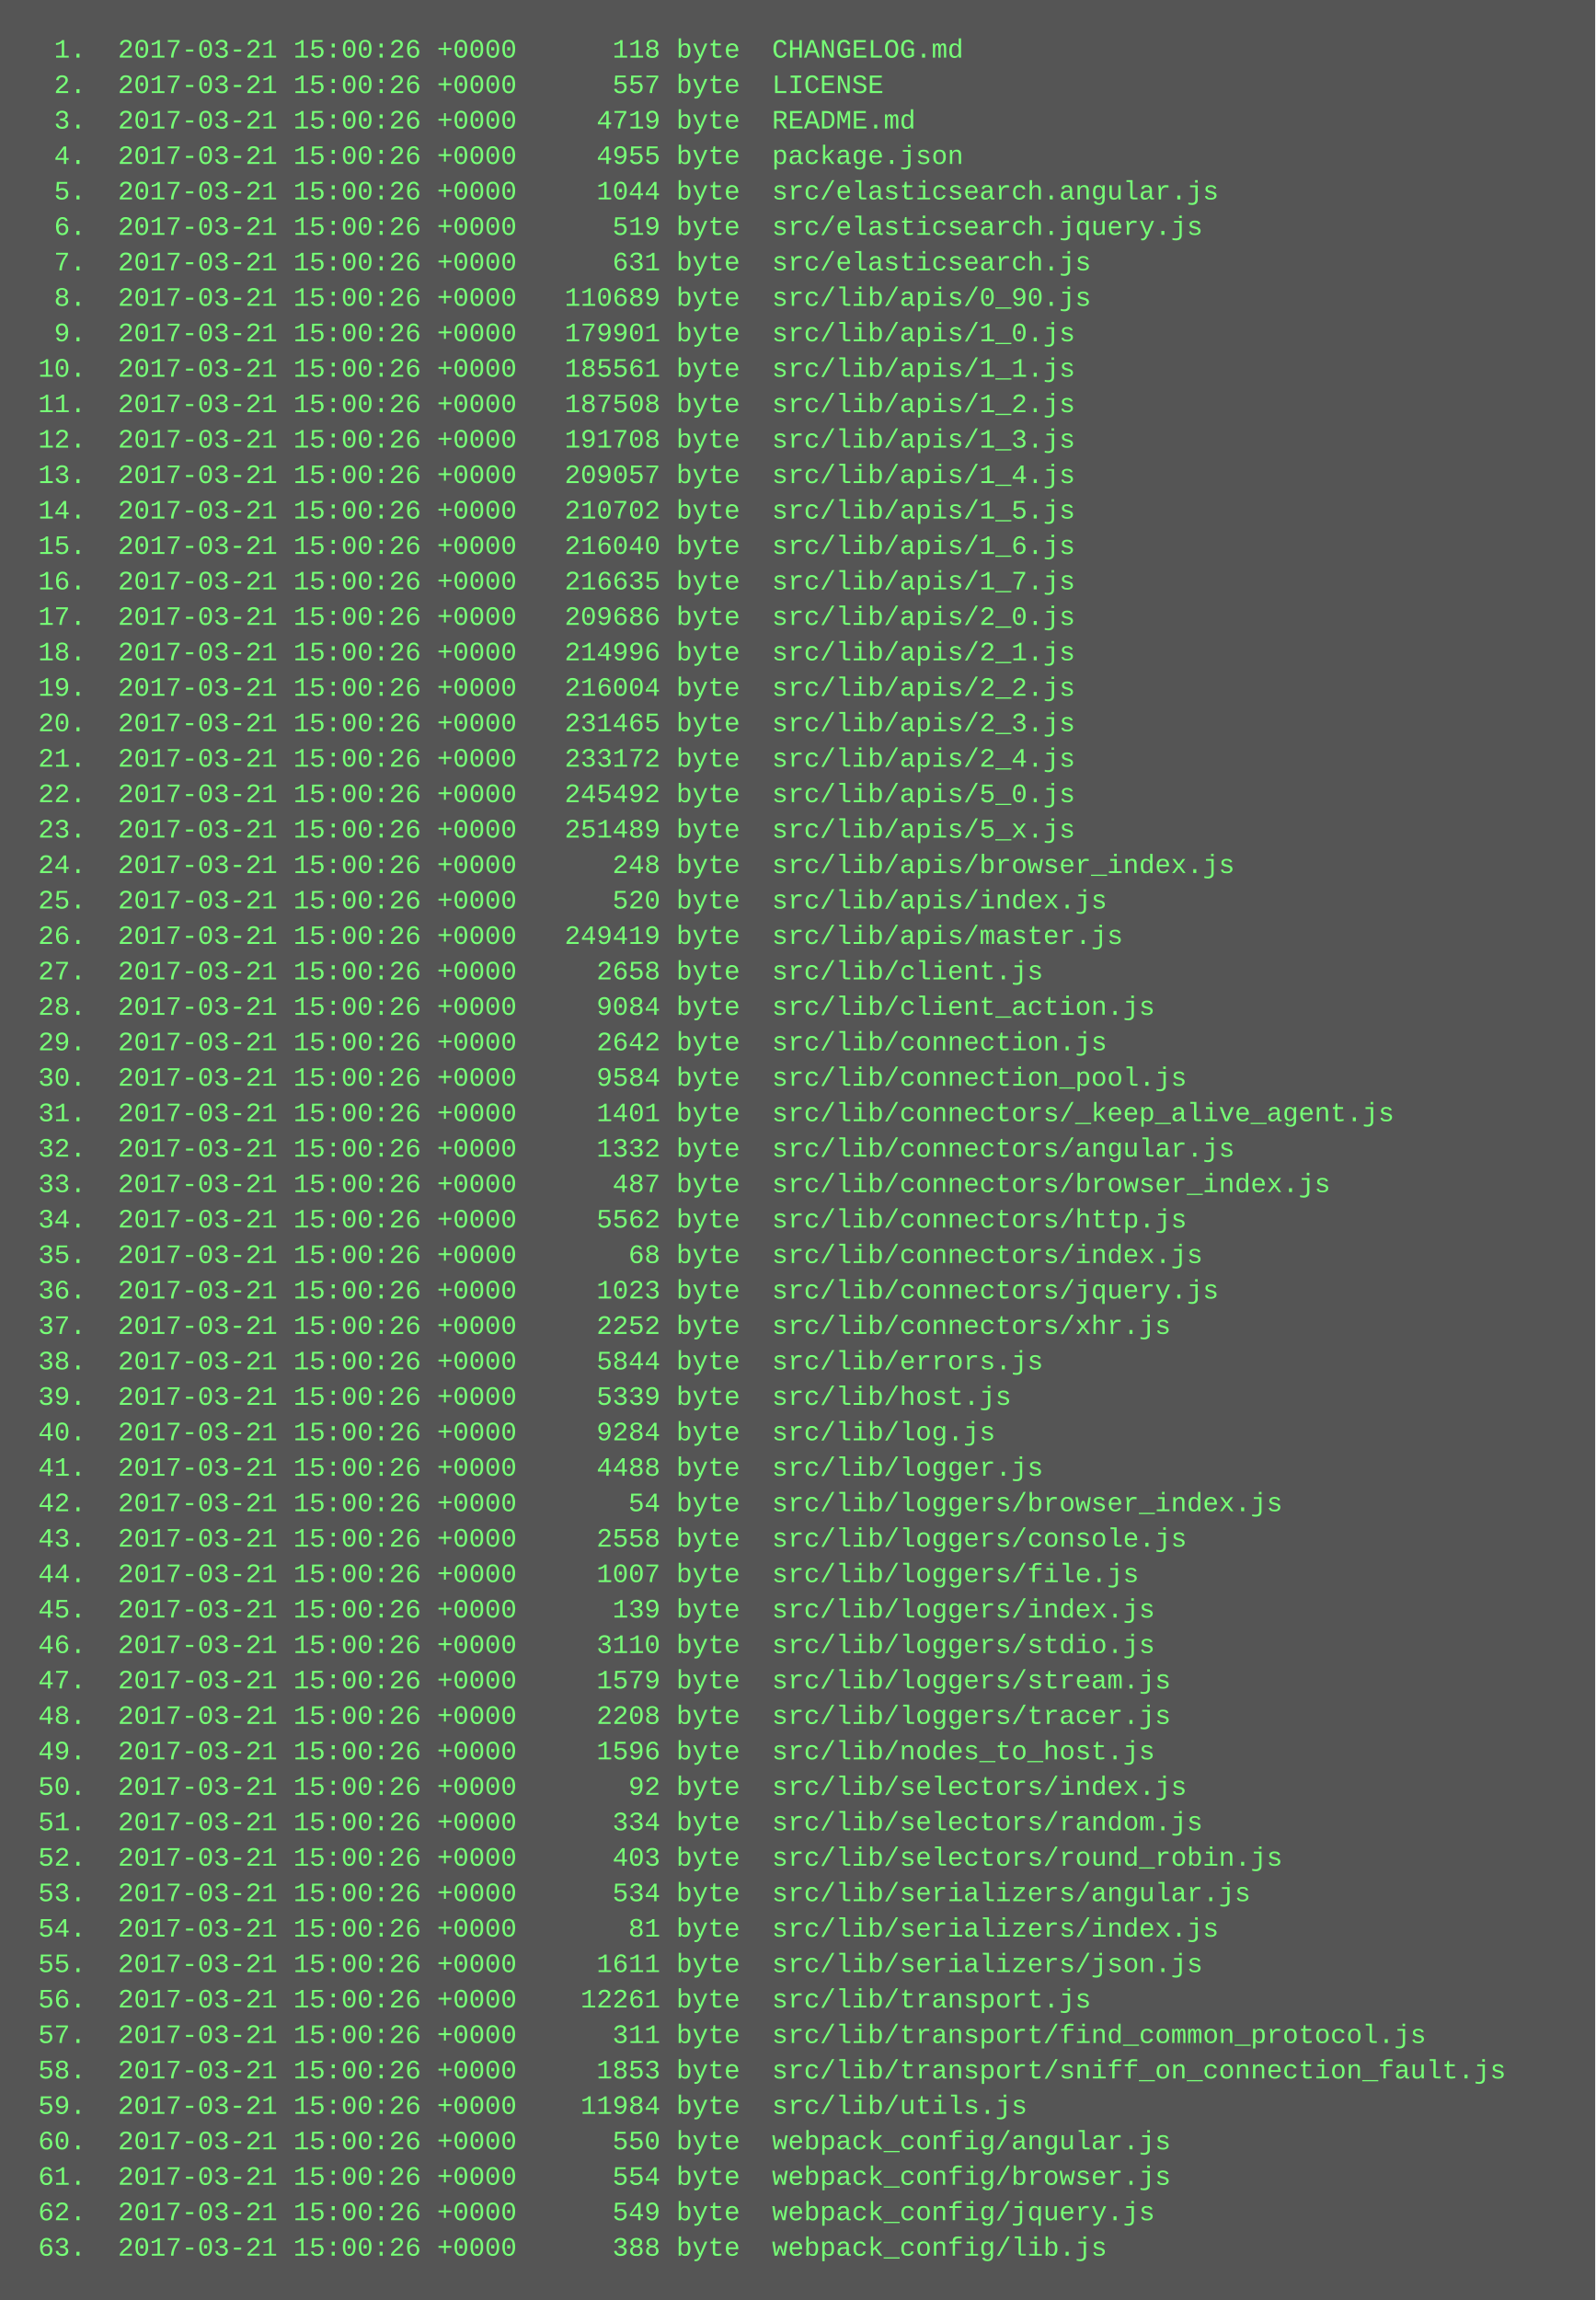
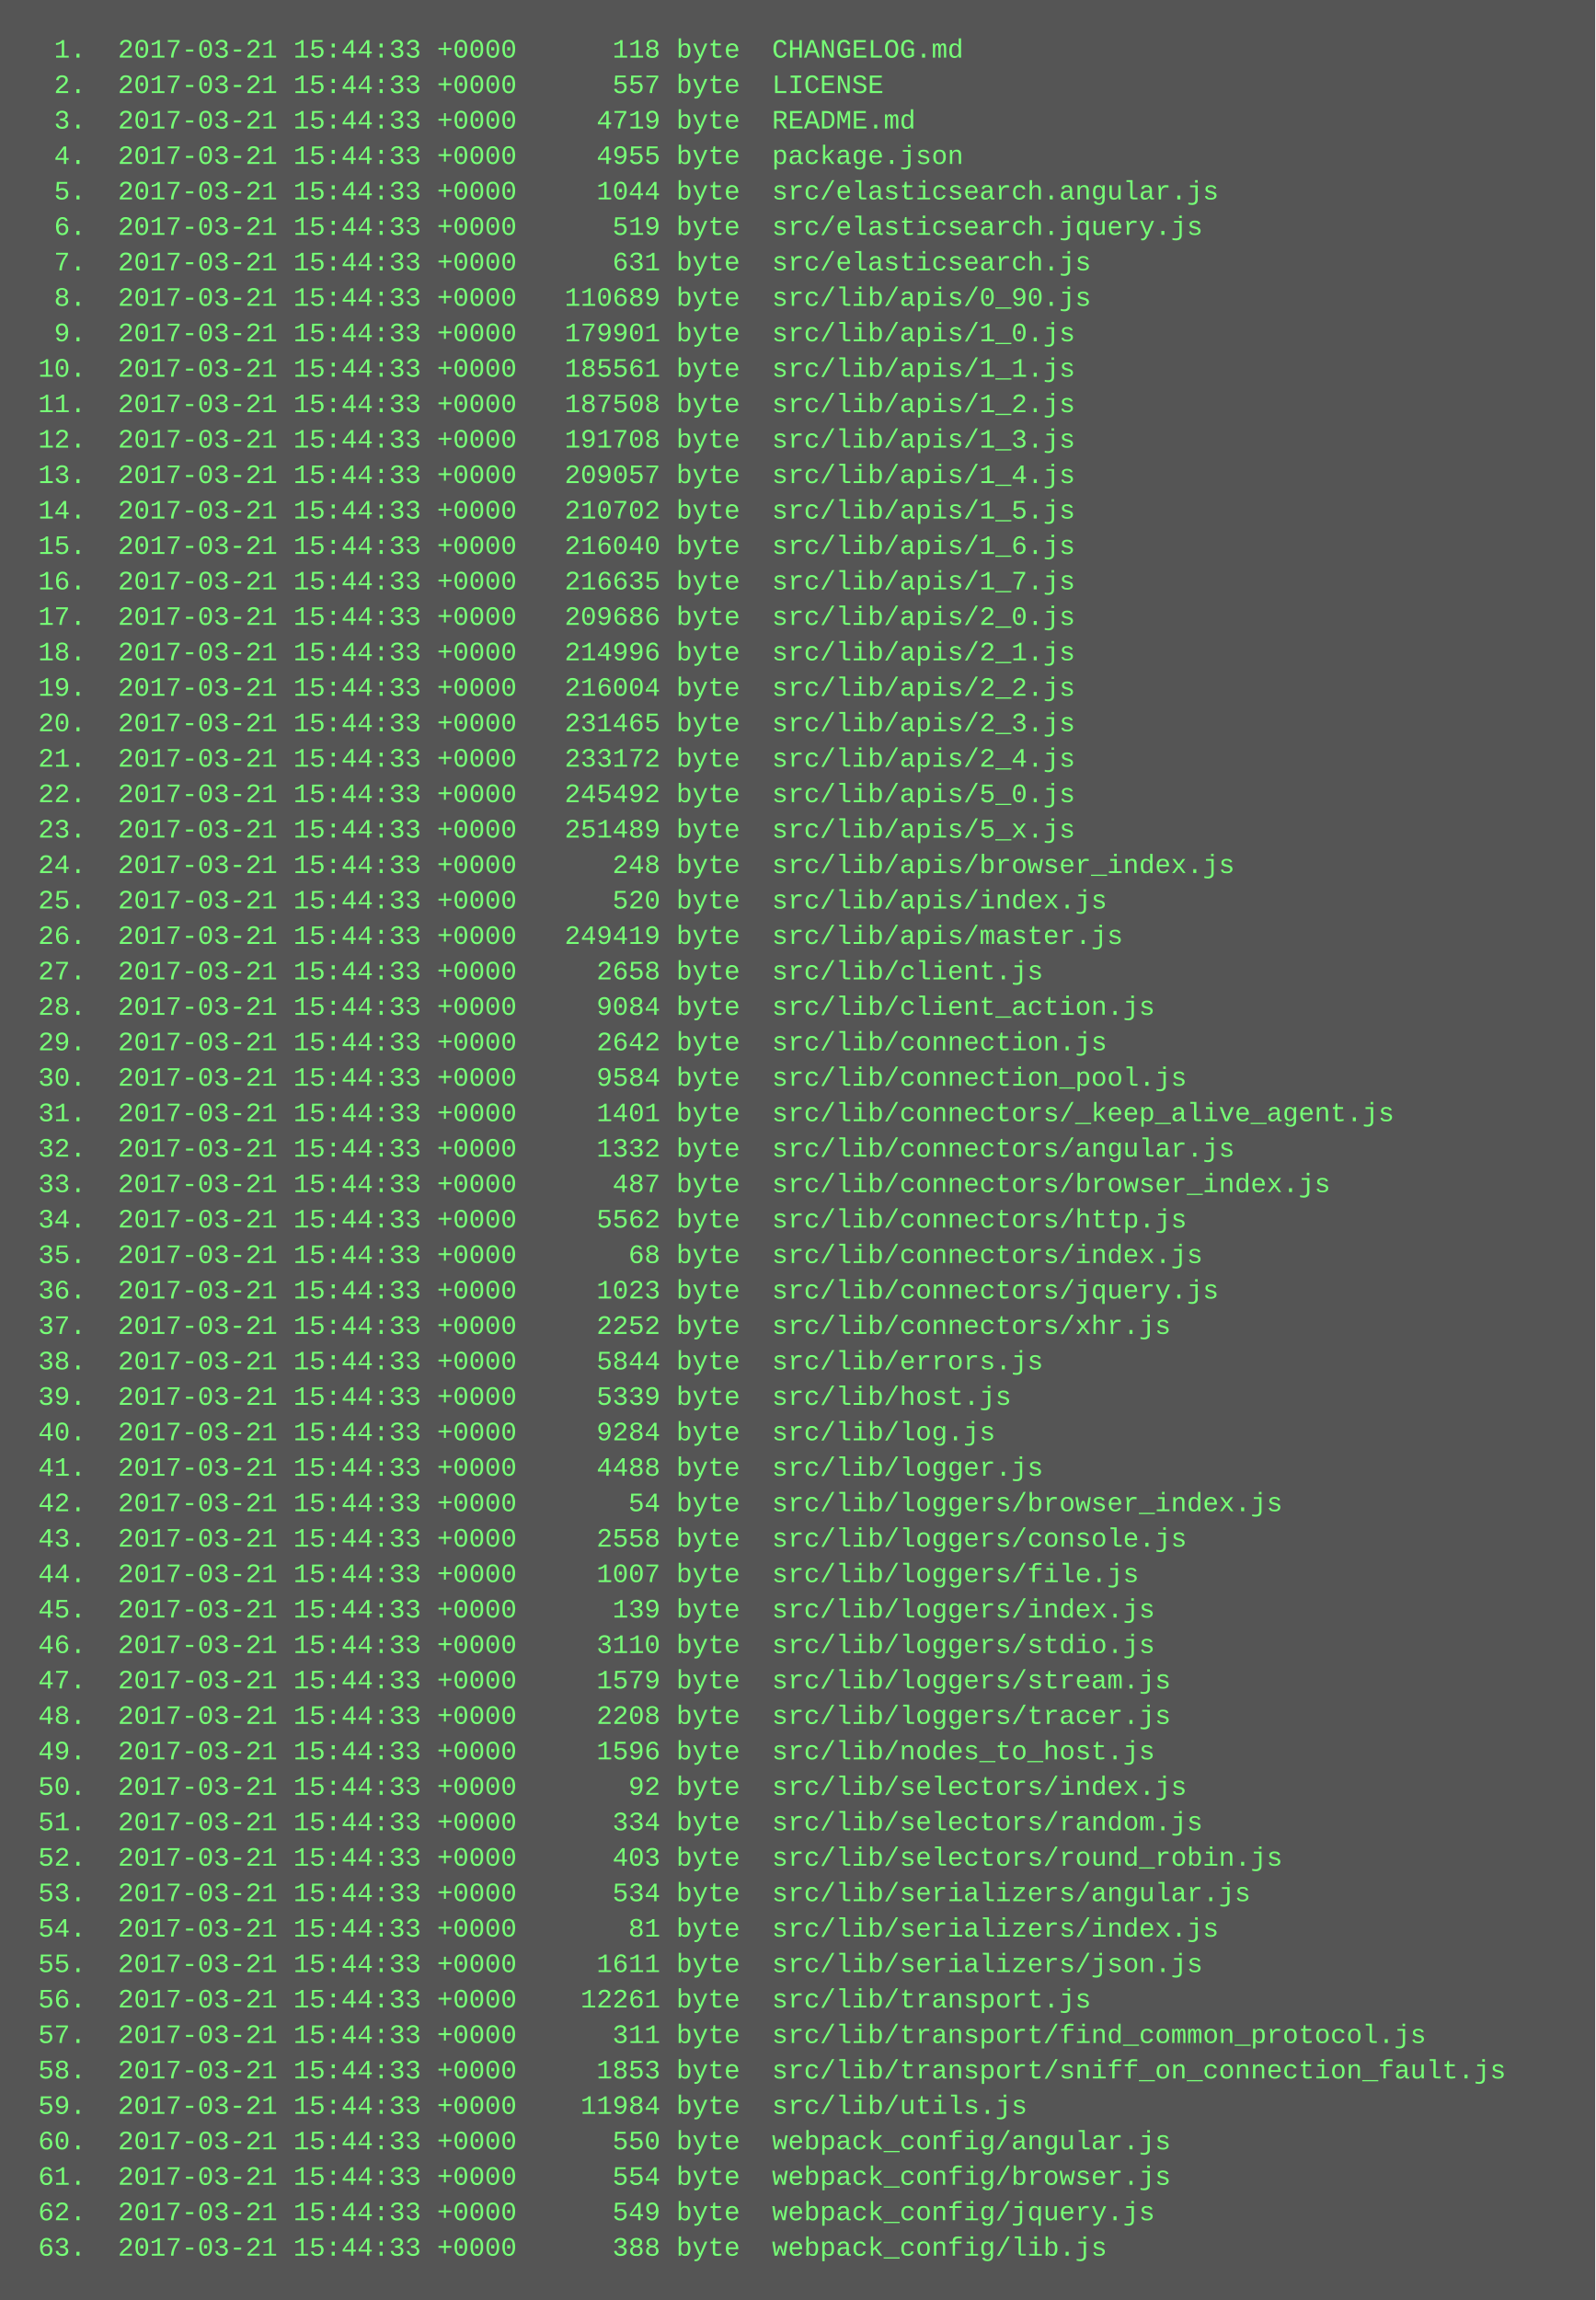
<svg xmlns="http://www.w3.org/2000/svg" height="1038" width="720">
  <rect height="1038" fill="#555" width="720" />
  <text fill="#7f7" font-family="Courier New" font-size="12" xml:space="preserve">
-     <tspan x="10" y="26">  1.  2017-03-21 15:00:26 +0000      118 byte  CHANGELOG.md</tspan>
-     <tspan x="10" y="42">  2.  2017-03-21 15:00:26 +0000      557 byte  LICENSE</tspan>
-     <tspan x="10" y="58">  3.  2017-03-21 15:00:26 +0000     4719 byte  README.md</tspan>
-     <tspan x="10" y="74">  4.  2017-03-21 15:00:26 +0000     4955 byte  package.json</tspan>
-     <tspan x="10" y="90">  5.  2017-03-21 15:00:26 +0000     1044 byte  src/elasticsearch.angular.js</tspan>
-     <tspan x="10" y="106">  6.  2017-03-21 15:00:26 +0000      519 byte  src/elasticsearch.jquery.js</tspan>
-     <tspan x="10" y="122">  7.  2017-03-21 15:00:26 +0000      631 byte  src/elasticsearch.js</tspan>
-     <tspan x="10" y="138">  8.  2017-03-21 15:00:26 +0000   110689 byte  src/lib/apis/0_90.js</tspan>
-     <tspan x="10" y="154">  9.  2017-03-21 15:00:26 +0000   179901 byte  src/lib/apis/1_0.js</tspan>
-     <tspan x="10" y="170"> 10.  2017-03-21 15:00:26 +0000   185561 byte  src/lib/apis/1_1.js</tspan>
-     <tspan x="10" y="186"> 11.  2017-03-21 15:00:26 +0000   187508 byte  src/lib/apis/1_2.js</tspan>
-     <tspan x="10" y="202"> 12.  2017-03-21 15:00:26 +0000   191708 byte  src/lib/apis/1_3.js</tspan>
-     <tspan x="10" y="218"> 13.  2017-03-21 15:00:26 +0000   209057 byte  src/lib/apis/1_4.js</tspan>
-     <tspan x="10" y="234"> 14.  2017-03-21 15:00:26 +0000   210702 byte  src/lib/apis/1_5.js</tspan>
-     <tspan x="10" y="250"> 15.  2017-03-21 15:00:26 +0000   216040 byte  src/lib/apis/1_6.js</tspan>
-     <tspan x="10" y="266"> 16.  2017-03-21 15:00:26 +0000   216635 byte  src/lib/apis/1_7.js</tspan>
-     <tspan x="10" y="282"> 17.  2017-03-21 15:00:26 +0000   209686 byte  src/lib/apis/2_0.js</tspan>
-     <tspan x="10" y="298"> 18.  2017-03-21 15:00:26 +0000   214996 byte  src/lib/apis/2_1.js</tspan>
-     <tspan x="10" y="314"> 19.  2017-03-21 15:00:26 +0000   216004 byte  src/lib/apis/2_2.js</tspan>
-     <tspan x="10" y="330"> 20.  2017-03-21 15:00:26 +0000   231465 byte  src/lib/apis/2_3.js</tspan>
-     <tspan x="10" y="346"> 21.  2017-03-21 15:00:26 +0000   233172 byte  src/lib/apis/2_4.js</tspan>
-     <tspan x="10" y="362"> 22.  2017-03-21 15:00:26 +0000   245492 byte  src/lib/apis/5_0.js</tspan>
-     <tspan x="10" y="378"> 23.  2017-03-21 15:00:26 +0000   251489 byte  src/lib/apis/5_x.js</tspan>
-     <tspan x="10" y="394"> 24.  2017-03-21 15:00:26 +0000      248 byte  src/lib/apis/browser_index.js</tspan>
-     <tspan x="10" y="410"> 25.  2017-03-21 15:00:26 +0000      520 byte  src/lib/apis/index.js</tspan>
-     <tspan x="10" y="426"> 26.  2017-03-21 15:00:26 +0000   249419 byte  src/lib/apis/master.js</tspan>
-     <tspan x="10" y="442"> 27.  2017-03-21 15:00:26 +0000     2658 byte  src/lib/client.js</tspan>
-     <tspan x="10" y="458"> 28.  2017-03-21 15:00:26 +0000     9084 byte  src/lib/client_action.js</tspan>
-     <tspan x="10" y="474"> 29.  2017-03-21 15:00:26 +0000     2642 byte  src/lib/connection.js</tspan>
-     <tspan x="10" y="490"> 30.  2017-03-21 15:00:26 +0000     9584 byte  src/lib/connection_pool.js</tspan>
-     <tspan x="10" y="506"> 31.  2017-03-21 15:00:26 +0000     1401 byte  src/lib/connectors/_keep_alive_agent.js</tspan>
-     <tspan x="10" y="522"> 32.  2017-03-21 15:00:26 +0000     1332 byte  src/lib/connectors/angular.js</tspan>
-     <tspan x="10" y="538"> 33.  2017-03-21 15:00:26 +0000      487 byte  src/lib/connectors/browser_index.js</tspan>
-     <tspan x="10" y="554"> 34.  2017-03-21 15:00:26 +0000     5562 byte  src/lib/connectors/http.js</tspan>
-     <tspan x="10" y="570"> 35.  2017-03-21 15:00:26 +0000       68 byte  src/lib/connectors/index.js</tspan>
-     <tspan x="10" y="586"> 36.  2017-03-21 15:00:26 +0000     1023 byte  src/lib/connectors/jquery.js</tspan>
-     <tspan x="10" y="602"> 37.  2017-03-21 15:00:26 +0000     2252 byte  src/lib/connectors/xhr.js</tspan>
-     <tspan x="10" y="618"> 38.  2017-03-21 15:00:26 +0000     5844 byte  src/lib/errors.js</tspan>
-     <tspan x="10" y="634"> 39.  2017-03-21 15:00:26 +0000     5339 byte  src/lib/host.js</tspan>
-     <tspan x="10" y="650"> 40.  2017-03-21 15:00:26 +0000     9284 byte  src/lib/log.js</tspan>
-     <tspan x="10" y="666"> 41.  2017-03-21 15:00:26 +0000     4488 byte  src/lib/logger.js</tspan>
-     <tspan x="10" y="682"> 42.  2017-03-21 15:00:26 +0000       54 byte  src/lib/loggers/browser_index.js</tspan>
-     <tspan x="10" y="698"> 43.  2017-03-21 15:00:26 +0000     2558 byte  src/lib/loggers/console.js</tspan>
-     <tspan x="10" y="714"> 44.  2017-03-21 15:00:26 +0000     1007 byte  src/lib/loggers/file.js</tspan>
-     <tspan x="10" y="730"> 45.  2017-03-21 15:00:26 +0000      139 byte  src/lib/loggers/index.js</tspan>
-     <tspan x="10" y="746"> 46.  2017-03-21 15:00:26 +0000     3110 byte  src/lib/loggers/stdio.js</tspan>
-     <tspan x="10" y="762"> 47.  2017-03-21 15:00:26 +0000     1579 byte  src/lib/loggers/stream.js</tspan>
-     <tspan x="10" y="778"> 48.  2017-03-21 15:00:26 +0000     2208 byte  src/lib/loggers/tracer.js</tspan>
-     <tspan x="10" y="794"> 49.  2017-03-21 15:00:26 +0000     1596 byte  src/lib/nodes_to_host.js</tspan>
-     <tspan x="10" y="810"> 50.  2017-03-21 15:00:26 +0000       92 byte  src/lib/selectors/index.js</tspan>
-     <tspan x="10" y="826"> 51.  2017-03-21 15:00:26 +0000      334 byte  src/lib/selectors/random.js</tspan>
-     <tspan x="10" y="842"> 52.  2017-03-21 15:00:26 +0000      403 byte  src/lib/selectors/round_robin.js</tspan>
-     <tspan x="10" y="858"> 53.  2017-03-21 15:00:26 +0000      534 byte  src/lib/serializers/angular.js</tspan>
-     <tspan x="10" y="874"> 54.  2017-03-21 15:00:26 +0000       81 byte  src/lib/serializers/index.js</tspan>
-     <tspan x="10" y="890"> 55.  2017-03-21 15:00:26 +0000     1611 byte  src/lib/serializers/json.js</tspan>
-     <tspan x="10" y="906"> 56.  2017-03-21 15:00:26 +0000    12261 byte  src/lib/transport.js</tspan>
-     <tspan x="10" y="922"> 57.  2017-03-21 15:00:26 +0000      311 byte  src/lib/transport/find_common_protocol.js</tspan>
-     <tspan x="10" y="938"> 58.  2017-03-21 15:00:26 +0000     1853 byte  src/lib/transport/sniff_on_connection_fault.js</tspan>
-     <tspan x="10" y="954"> 59.  2017-03-21 15:00:26 +0000    11984 byte  src/lib/utils.js</tspan>
-     <tspan x="10" y="970"> 60.  2017-03-21 15:00:26 +0000      550 byte  webpack_config/angular.js</tspan>
-     <tspan x="10" y="986"> 61.  2017-03-21 15:00:26 +0000      554 byte  webpack_config/browser.js</tspan>
-     <tspan x="10" y="1002"> 62.  2017-03-21 15:00:26 +0000      549 byte  webpack_config/jquery.js</tspan>
-     <tspan x="10" y="1018"> 63.  2017-03-21 15:00:26 +0000      388 byte  webpack_config/lib.js</tspan>
+     <tspan x="10" y="26">  1.  2017-03-21 15:44:33 +0000      118 byte  CHANGELOG.md</tspan>
+     <tspan x="10" y="42">  2.  2017-03-21 15:44:33 +0000      557 byte  LICENSE</tspan>
+     <tspan x="10" y="58">  3.  2017-03-21 15:44:33 +0000     4719 byte  README.md</tspan>
+     <tspan x="10" y="74">  4.  2017-03-21 15:44:33 +0000     4955 byte  package.json</tspan>
+     <tspan x="10" y="90">  5.  2017-03-21 15:44:33 +0000     1044 byte  src/elasticsearch.angular.js</tspan>
+     <tspan x="10" y="106">  6.  2017-03-21 15:44:33 +0000      519 byte  src/elasticsearch.jquery.js</tspan>
+     <tspan x="10" y="122">  7.  2017-03-21 15:44:33 +0000      631 byte  src/elasticsearch.js</tspan>
+     <tspan x="10" y="138">  8.  2017-03-21 15:44:33 +0000   110689 byte  src/lib/apis/0_90.js</tspan>
+     <tspan x="10" y="154">  9.  2017-03-21 15:44:33 +0000   179901 byte  src/lib/apis/1_0.js</tspan>
+     <tspan x="10" y="170"> 10.  2017-03-21 15:44:33 +0000   185561 byte  src/lib/apis/1_1.js</tspan>
+     <tspan x="10" y="186"> 11.  2017-03-21 15:44:33 +0000   187508 byte  src/lib/apis/1_2.js</tspan>
+     <tspan x="10" y="202"> 12.  2017-03-21 15:44:33 +0000   191708 byte  src/lib/apis/1_3.js</tspan>
+     <tspan x="10" y="218"> 13.  2017-03-21 15:44:33 +0000   209057 byte  src/lib/apis/1_4.js</tspan>
+     <tspan x="10" y="234"> 14.  2017-03-21 15:44:33 +0000   210702 byte  src/lib/apis/1_5.js</tspan>
+     <tspan x="10" y="250"> 15.  2017-03-21 15:44:33 +0000   216040 byte  src/lib/apis/1_6.js</tspan>
+     <tspan x="10" y="266"> 16.  2017-03-21 15:44:33 +0000   216635 byte  src/lib/apis/1_7.js</tspan>
+     <tspan x="10" y="282"> 17.  2017-03-21 15:44:33 +0000   209686 byte  src/lib/apis/2_0.js</tspan>
+     <tspan x="10" y="298"> 18.  2017-03-21 15:44:33 +0000   214996 byte  src/lib/apis/2_1.js</tspan>
+     <tspan x="10" y="314"> 19.  2017-03-21 15:44:33 +0000   216004 byte  src/lib/apis/2_2.js</tspan>
+     <tspan x="10" y="330"> 20.  2017-03-21 15:44:33 +0000   231465 byte  src/lib/apis/2_3.js</tspan>
+     <tspan x="10" y="346"> 21.  2017-03-21 15:44:33 +0000   233172 byte  src/lib/apis/2_4.js</tspan>
+     <tspan x="10" y="362"> 22.  2017-03-21 15:44:33 +0000   245492 byte  src/lib/apis/5_0.js</tspan>
+     <tspan x="10" y="378"> 23.  2017-03-21 15:44:33 +0000   251489 byte  src/lib/apis/5_x.js</tspan>
+     <tspan x="10" y="394"> 24.  2017-03-21 15:44:33 +0000      248 byte  src/lib/apis/browser_index.js</tspan>
+     <tspan x="10" y="410"> 25.  2017-03-21 15:44:33 +0000      520 byte  src/lib/apis/index.js</tspan>
+     <tspan x="10" y="426"> 26.  2017-03-21 15:44:33 +0000   249419 byte  src/lib/apis/master.js</tspan>
+     <tspan x="10" y="442"> 27.  2017-03-21 15:44:33 +0000     2658 byte  src/lib/client.js</tspan>
+     <tspan x="10" y="458"> 28.  2017-03-21 15:44:33 +0000     9084 byte  src/lib/client_action.js</tspan>
+     <tspan x="10" y="474"> 29.  2017-03-21 15:44:33 +0000     2642 byte  src/lib/connection.js</tspan>
+     <tspan x="10" y="490"> 30.  2017-03-21 15:44:33 +0000     9584 byte  src/lib/connection_pool.js</tspan>
+     <tspan x="10" y="506"> 31.  2017-03-21 15:44:33 +0000     1401 byte  src/lib/connectors/_keep_alive_agent.js</tspan>
+     <tspan x="10" y="522"> 32.  2017-03-21 15:44:33 +0000     1332 byte  src/lib/connectors/angular.js</tspan>
+     <tspan x="10" y="538"> 33.  2017-03-21 15:44:33 +0000      487 byte  src/lib/connectors/browser_index.js</tspan>
+     <tspan x="10" y="554"> 34.  2017-03-21 15:44:33 +0000     5562 byte  src/lib/connectors/http.js</tspan>
+     <tspan x="10" y="570"> 35.  2017-03-21 15:44:33 +0000       68 byte  src/lib/connectors/index.js</tspan>
+     <tspan x="10" y="586"> 36.  2017-03-21 15:44:33 +0000     1023 byte  src/lib/connectors/jquery.js</tspan>
+     <tspan x="10" y="602"> 37.  2017-03-21 15:44:33 +0000     2252 byte  src/lib/connectors/xhr.js</tspan>
+     <tspan x="10" y="618"> 38.  2017-03-21 15:44:33 +0000     5844 byte  src/lib/errors.js</tspan>
+     <tspan x="10" y="634"> 39.  2017-03-21 15:44:33 +0000     5339 byte  src/lib/host.js</tspan>
+     <tspan x="10" y="650"> 40.  2017-03-21 15:44:33 +0000     9284 byte  src/lib/log.js</tspan>
+     <tspan x="10" y="666"> 41.  2017-03-21 15:44:33 +0000     4488 byte  src/lib/logger.js</tspan>
+     <tspan x="10" y="682"> 42.  2017-03-21 15:44:33 +0000       54 byte  src/lib/loggers/browser_index.js</tspan>
+     <tspan x="10" y="698"> 43.  2017-03-21 15:44:33 +0000     2558 byte  src/lib/loggers/console.js</tspan>
+     <tspan x="10" y="714"> 44.  2017-03-21 15:44:33 +0000     1007 byte  src/lib/loggers/file.js</tspan>
+     <tspan x="10" y="730"> 45.  2017-03-21 15:44:33 +0000      139 byte  src/lib/loggers/index.js</tspan>
+     <tspan x="10" y="746"> 46.  2017-03-21 15:44:33 +0000     3110 byte  src/lib/loggers/stdio.js</tspan>
+     <tspan x="10" y="762"> 47.  2017-03-21 15:44:33 +0000     1579 byte  src/lib/loggers/stream.js</tspan>
+     <tspan x="10" y="778"> 48.  2017-03-21 15:44:33 +0000     2208 byte  src/lib/loggers/tracer.js</tspan>
+     <tspan x="10" y="794"> 49.  2017-03-21 15:44:33 +0000     1596 byte  src/lib/nodes_to_host.js</tspan>
+     <tspan x="10" y="810"> 50.  2017-03-21 15:44:33 +0000       92 byte  src/lib/selectors/index.js</tspan>
+     <tspan x="10" y="826"> 51.  2017-03-21 15:44:33 +0000      334 byte  src/lib/selectors/random.js</tspan>
+     <tspan x="10" y="842"> 52.  2017-03-21 15:44:33 +0000      403 byte  src/lib/selectors/round_robin.js</tspan>
+     <tspan x="10" y="858"> 53.  2017-03-21 15:44:33 +0000      534 byte  src/lib/serializers/angular.js</tspan>
+     <tspan x="10" y="874"> 54.  2017-03-21 15:44:33 +0000       81 byte  src/lib/serializers/index.js</tspan>
+     <tspan x="10" y="890"> 55.  2017-03-21 15:44:33 +0000     1611 byte  src/lib/serializers/json.js</tspan>
+     <tspan x="10" y="906"> 56.  2017-03-21 15:44:33 +0000    12261 byte  src/lib/transport.js</tspan>
+     <tspan x="10" y="922"> 57.  2017-03-21 15:44:33 +0000      311 byte  src/lib/transport/find_common_protocol.js</tspan>
+     <tspan x="10" y="938"> 58.  2017-03-21 15:44:33 +0000     1853 byte  src/lib/transport/sniff_on_connection_fault.js</tspan>
+     <tspan x="10" y="954"> 59.  2017-03-21 15:44:33 +0000    11984 byte  src/lib/utils.js</tspan>
+     <tspan x="10" y="970"> 60.  2017-03-21 15:44:33 +0000      550 byte  webpack_config/angular.js</tspan>
+     <tspan x="10" y="986"> 61.  2017-03-21 15:44:33 +0000      554 byte  webpack_config/browser.js</tspan>
+     <tspan x="10" y="1002"> 62.  2017-03-21 15:44:33 +0000      549 byte  webpack_config/jquery.js</tspan>
+     <tspan x="10" y="1018"> 63.  2017-03-21 15:44:33 +0000      388 byte  webpack_config/lib.js</tspan>
  </text>
</svg>
